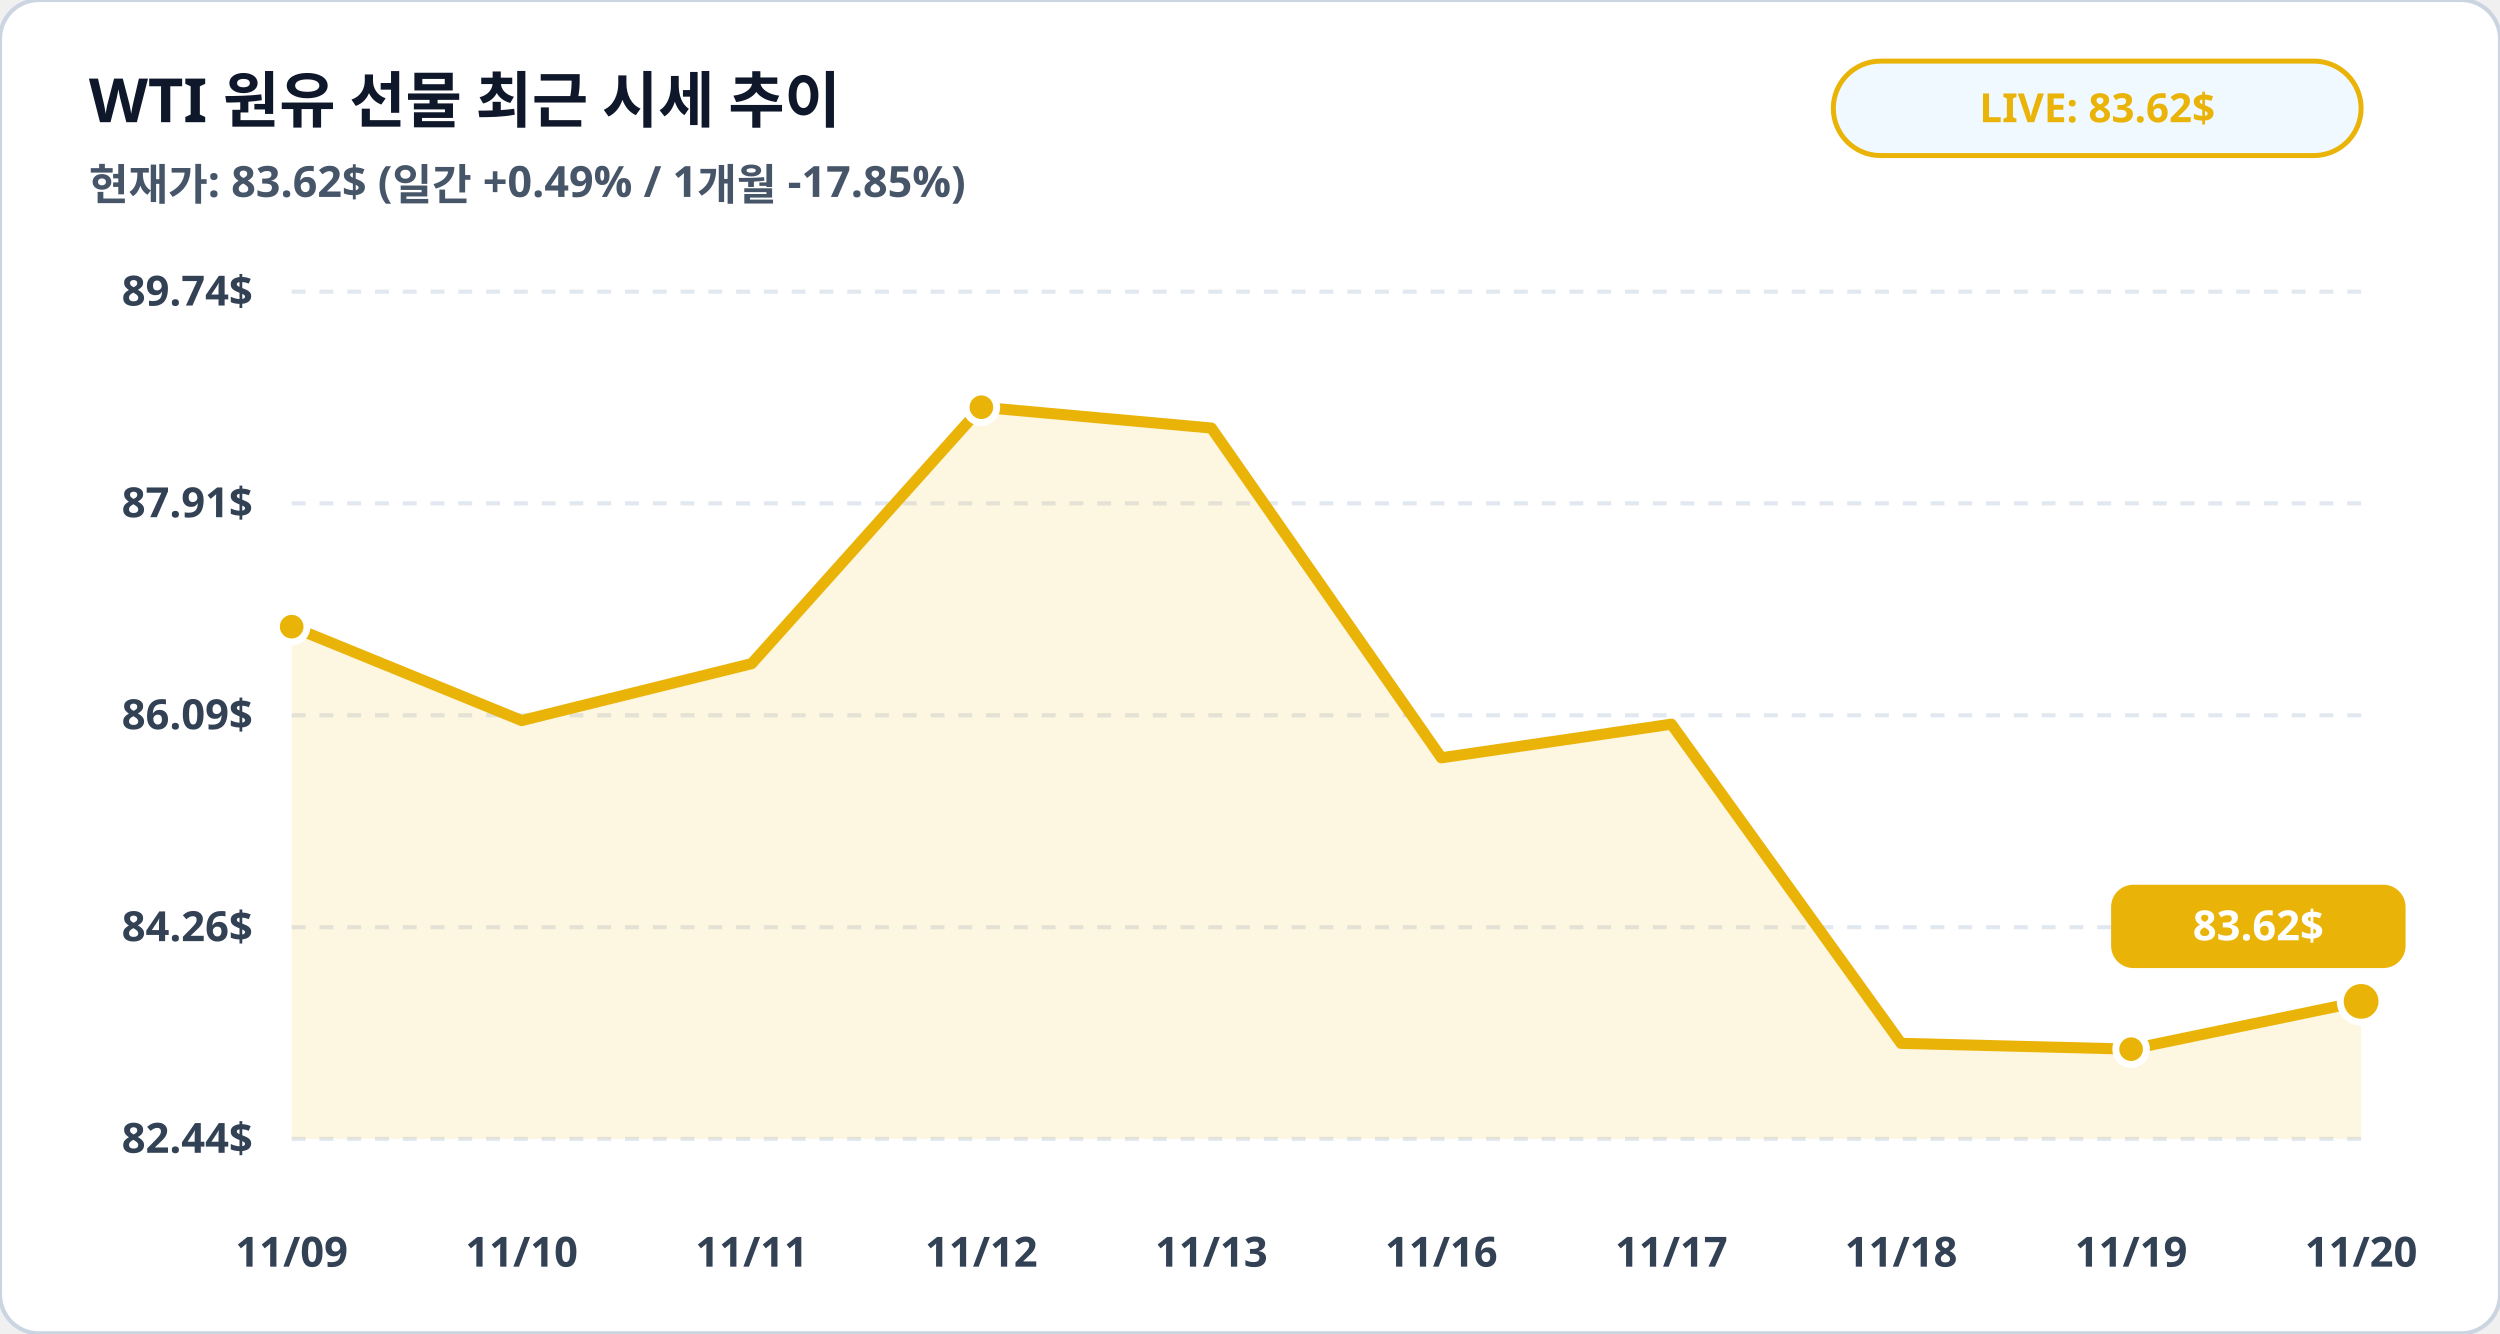
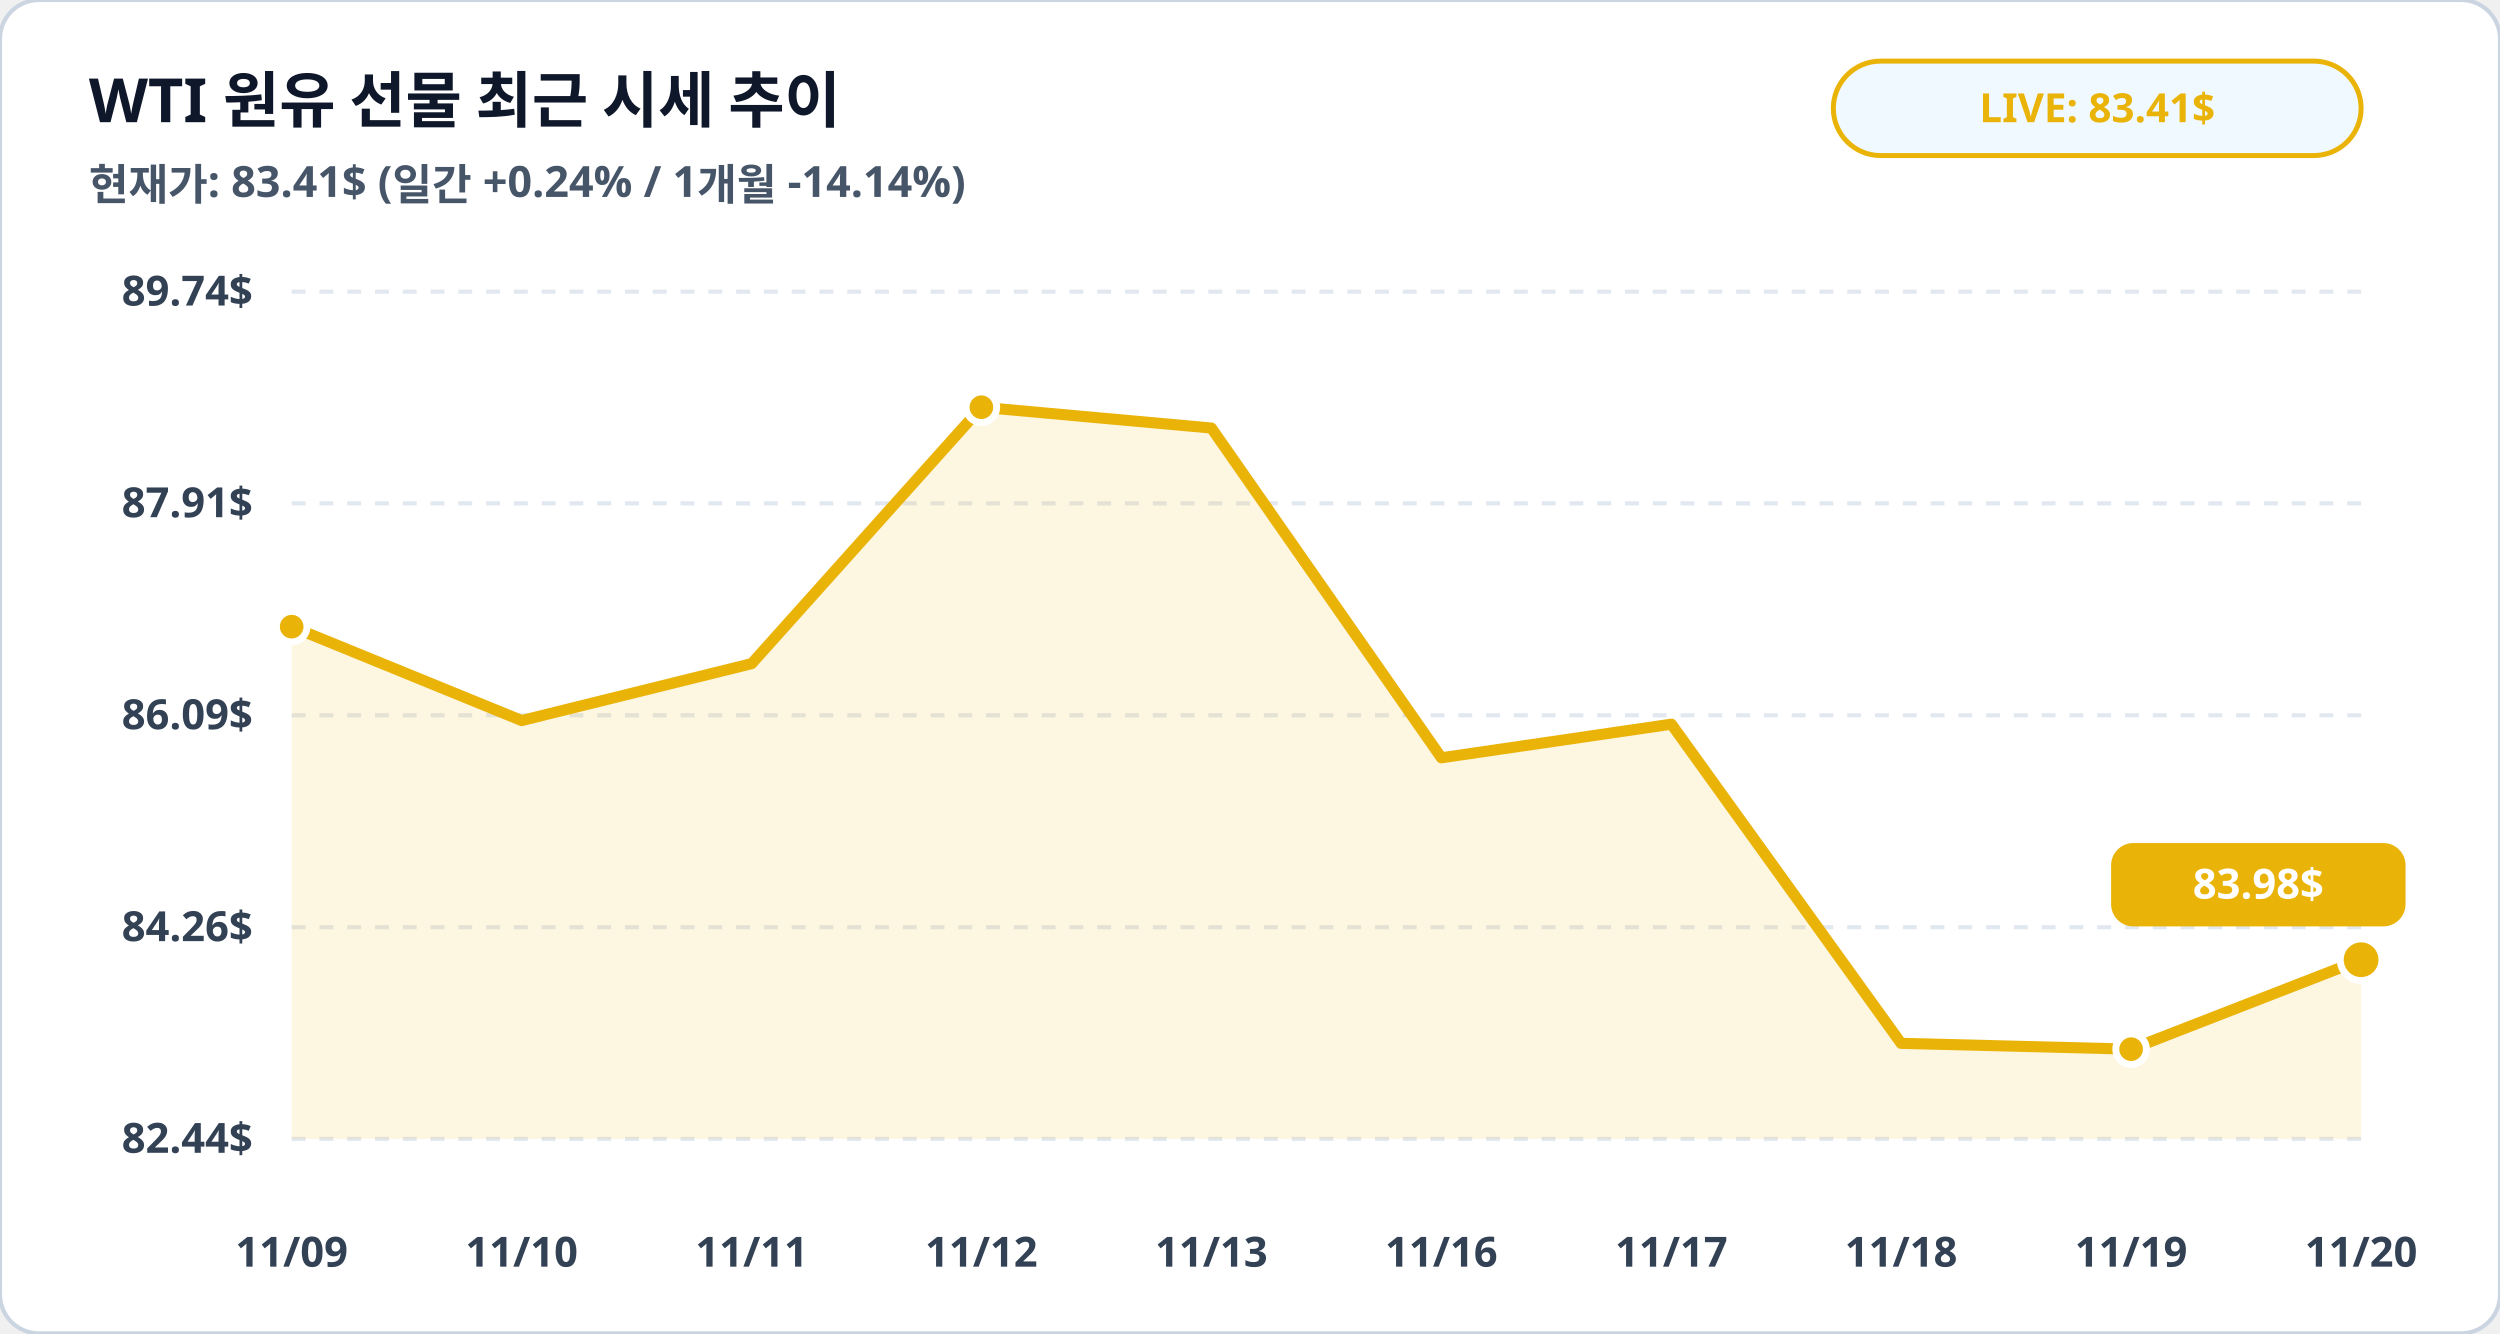
<svg xmlns="http://www.w3.org/2000/svg" viewBox="0 0 900 480" width="100%" height="100%">
  <rect width="900" height="480" rx="14" fill="#ffffff" stroke="#cbd5e1" stroke-width="1.5" />
  <text x="32" y="44" fill="#0f172a" font-family="Pretendard, sans-serif" font-size="22" font-weight="900">WTI 원유 선물 최근 시세 추이</text>
-   <text x="32" y="72" fill="#475569" font-family="Pretendard, sans-serif" font-size="15.5" font-weight="600">현재가: 83.62$ (일간 +0.49% / 1개월 -17.85%)</text>
+   <text x="32" y="72" fill="#475569" font-family="Pretendard, sans-serif" font-size="15.5" font-weight="600">현재가: 83.41$ (일간 +0.24% / 1개월 -14.14%)</text>
  <rect x="660" y="22" width="190" height="34" rx="17" fill="#f0f9ff" stroke="#eab308" stroke-width="1.8" />
-   <text x="755" y="44" fill="#eab308" font-family="Pretendard, sans-serif" font-size="14.5" font-weight="800" text-anchor="middle">LIVE: 83.62$</text>
+   <text x="755" y="44" fill="#eab308" font-family="Pretendard, sans-serif" font-size="14.5" font-weight="800" text-anchor="middle">LIVE: 83.41$</text>
  <line x1="105" y1="105.0" x2="850" y2="105.0" stroke="#e2e8f0" stroke-width="1.5" stroke-dasharray="5,5" />
  <text x="91" y="110.0" fill="#334155" font-family="Pretendard, sans-serif" font-size="15" font-weight="700" text-anchor="end">89.74$</text>
  <line x1="105" y1="181.2" x2="850" y2="181.2" stroke="#e2e8f0" stroke-width="1.5" stroke-dasharray="5,5" />
  <text x="91" y="186.2" fill="#334155" font-family="Pretendard, sans-serif" font-size="15" font-weight="700" text-anchor="end">87.91$</text>
  <line x1="105" y1="257.5" x2="850" y2="257.5" stroke="#e2e8f0" stroke-width="1.5" stroke-dasharray="5,5" />
  <text x="91" y="262.5" fill="#334155" font-family="Pretendard, sans-serif" font-size="15" font-weight="700" text-anchor="end">86.09$</text>
  <line x1="105" y1="333.8" x2="850" y2="333.8" stroke="#e2e8f0" stroke-width="1.5" stroke-dasharray="5,5" />
  <text x="91" y="338.8" fill="#334155" font-family="Pretendard, sans-serif" font-size="15" font-weight="700" text-anchor="end">84.26$</text>
  <line x1="105" y1="410.0" x2="850" y2="410.0" stroke="#e2e8f0" stroke-width="1.5" stroke-dasharray="5,5" />
  <text x="91" y="415.0" fill="#334155" font-family="Pretendard, sans-serif" font-size="15" font-weight="700" text-anchor="end">82.44$</text>
-   <polygon points="105.0,410.0 105.0,225.6 187.8,259.4 270.6,238.9 353.3,146.6 436.1,154.1 518.9,272.8 601.7,260.7 684.4,375.6 767.2,377.7 850.0,360.5 850.0,410.0" fill="#eab308" fill-opacity="0.12" />
-   <polyline fill="none" stroke="#eab308" stroke-width="4" stroke-linecap="round" stroke-linejoin="round" points="105.0,225.6 187.8,259.4 270.6,238.9 353.3,146.6 436.1,154.1 518.9,272.8 601.7,260.7 684.4,375.6 767.2,377.7 850.0,360.5" />
+   <polygon points="105.0,410.0 105.0,225.6 187.8,259.4 270.6,238.9 353.3,146.6 436.1,154.1 518.9,272.8 601.7,260.7 684.4,375.6 767.2,377.7 850.0,345.5 850.0,410.0" fill="#eab308" fill-opacity="0.12" />
+   <polyline fill="none" stroke="#eab308" stroke-width="4" stroke-linecap="round" stroke-linejoin="round" points="105.0,225.6 187.8,259.4 270.6,238.9 353.3,146.6 436.1,154.1 518.9,272.8 601.7,260.7 684.4,375.6 767.2,377.7 850.0,345.5" />
  <circle cx="105.0" cy="225.6" r="5.5" fill="#eab308" stroke="#ffffff" stroke-width="2.5" />
  <circle cx="353.3" cy="146.6" r="5.5" fill="#eab308" stroke="#ffffff" stroke-width="2.5" />
  <circle cx="767.2" cy="377.7" r="5.5" fill="#eab308" stroke="#ffffff" stroke-width="2.5" />
-   <circle cx="850.0" cy="360.5" r="7.5" fill="#eab308" stroke="#ffffff" stroke-width="2.5" />
-   <rect x="760.0" y="318.5" width="106" height="30" rx="8" fill="#eab308" />
-   <text x="813.0" y="338.5" fill="#ffffff" font-family="Pretendard, sans-serif" font-size="15" font-weight="800" text-anchor="middle">83.62$</text>
+   <circle cx="850.0" cy="345.5" r="7.5" fill="#eab308" stroke="#ffffff" stroke-width="2.5" />
+   <rect x="760.0" y="303.5" width="106" height="30" rx="8" fill="#eab308" />
+   <text x="813.0" y="323.5" fill="#ffffff" font-family="Pretendard, sans-serif" font-size="15" font-weight="800" text-anchor="middle">83.98$</text>
  <text x="105.0" y="456" fill="#334155" font-family="Pretendard, sans-serif" font-size="15" font-weight="700" text-anchor="middle">11/09</text>
  <text x="187.8" y="456" fill="#334155" font-family="Pretendard, sans-serif" font-size="15" font-weight="700" text-anchor="middle">11/10</text>
  <text x="270.6" y="456" fill="#334155" font-family="Pretendard, sans-serif" font-size="15" font-weight="700" text-anchor="middle">11/11</text>
  <text x="353.3" y="456" fill="#334155" font-family="Pretendard, sans-serif" font-size="15" font-weight="700" text-anchor="middle">11/12</text>
  <text x="436.1" y="456" fill="#334155" font-family="Pretendard, sans-serif" font-size="15" font-weight="700" text-anchor="middle">11/13</text>
  <text x="518.9" y="456" fill="#334155" font-family="Pretendard, sans-serif" font-size="15" font-weight="700" text-anchor="middle">11/16</text>
  <text x="601.7" y="456" fill="#334155" font-family="Pretendard, sans-serif" font-size="15" font-weight="700" text-anchor="middle">11/17</text>
  <text x="684.4" y="456" fill="#334155" font-family="Pretendard, sans-serif" font-size="15" font-weight="700" text-anchor="middle">11/18</text>
  <text x="767.2" y="456" fill="#334155" font-family="Pretendard, sans-serif" font-size="15" font-weight="700" text-anchor="middle">11/19</text>
  <text x="850.0" y="456" fill="#334155" font-family="Pretendard, sans-serif" font-size="15" font-weight="700" text-anchor="middle">11/20</text>
</svg>
